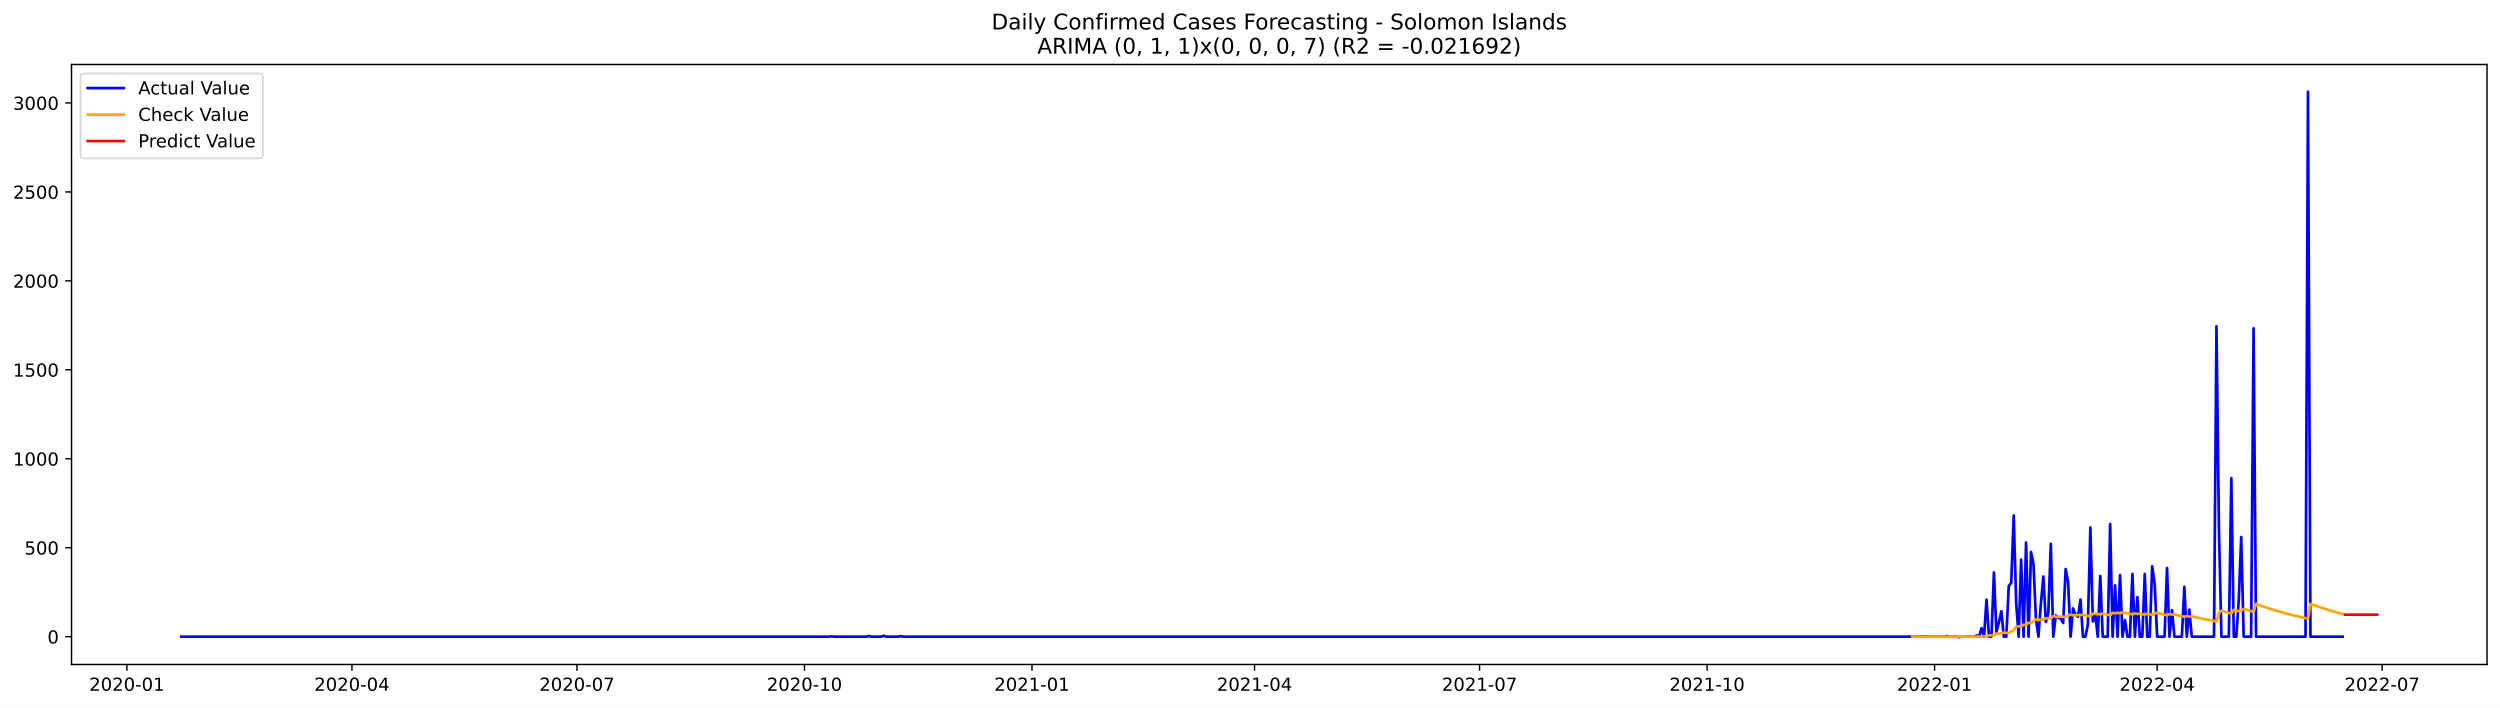
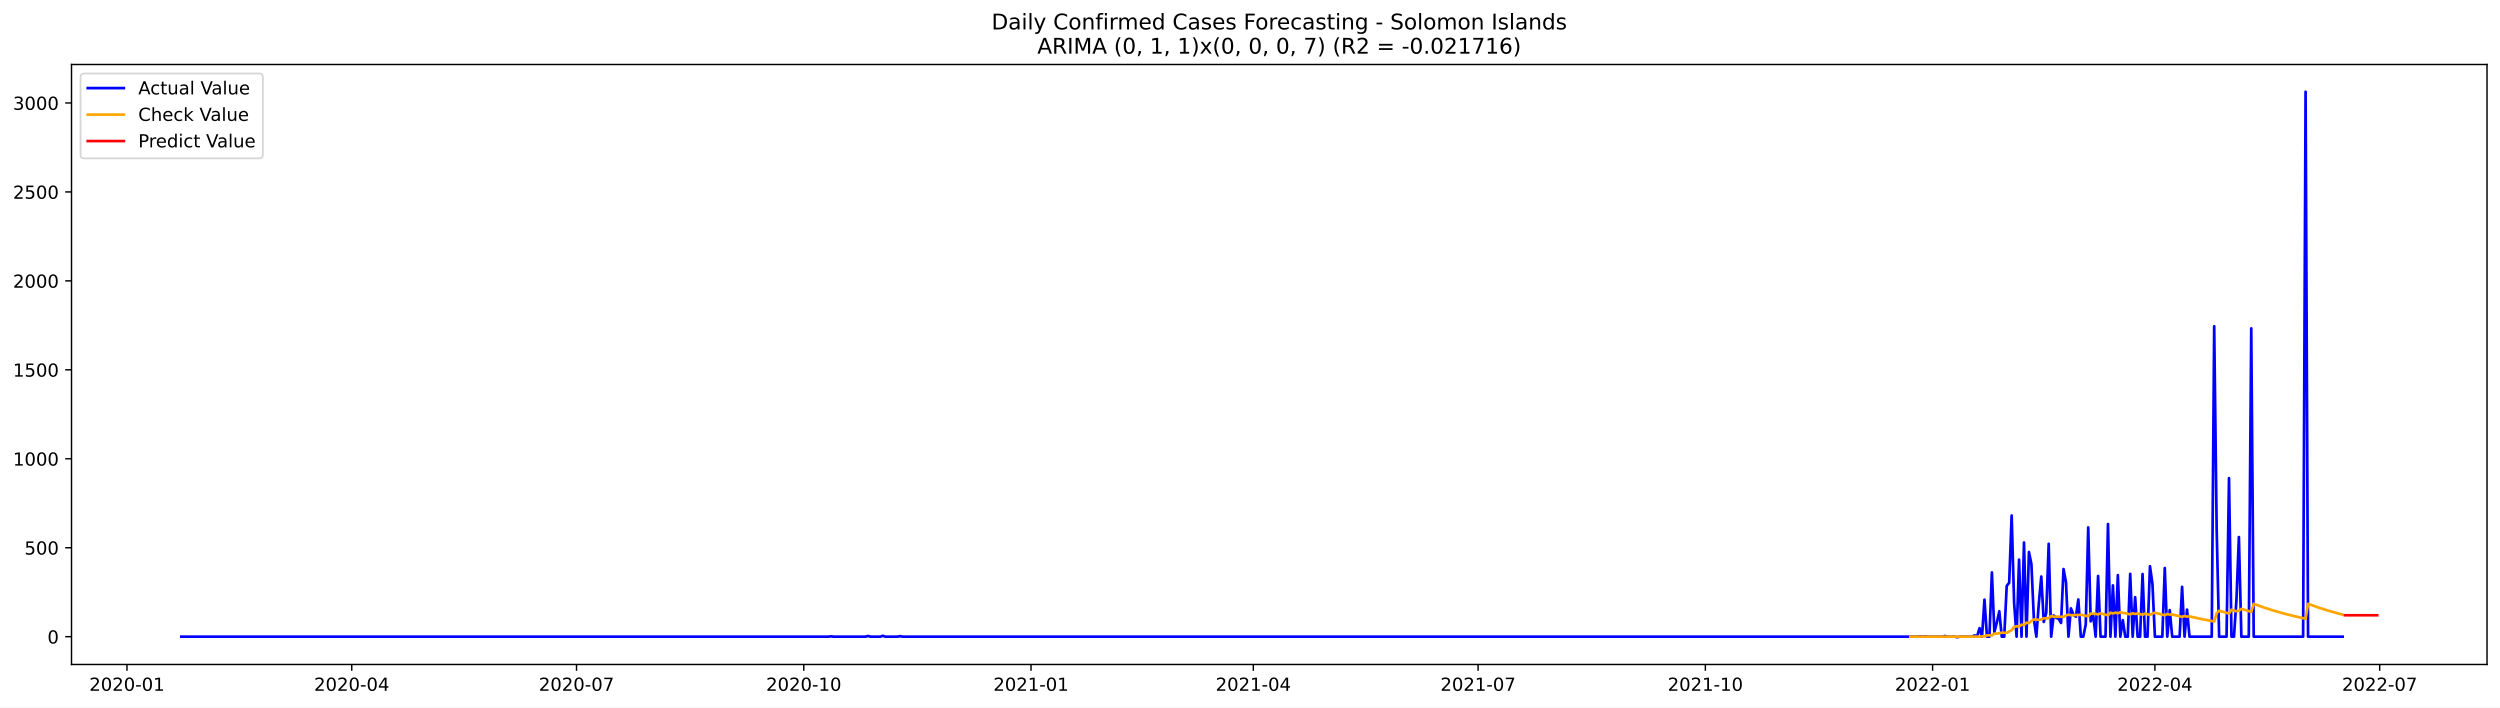
<svg xmlns="http://www.w3.org/2000/svg" xmlns:xlink="http://www.w3.org/1999/xlink" width="1386.05pt" height="392.274pt" viewBox="0 0 1386.05 392.274" version="1.1">
  <defs>
    <style type="text/css">*{stroke-linejoin: round; stroke-linecap: butt}</style>
  </defs>
  <g id="figure_1">
    <g id="patch_1">
      <path d="M 0 392.274  L 1386.05 392.274  L 1386.05 0  L 0 0  z " style="fill: #ffffff" />
    </g>
    <g id="axes_1">
      <g id="patch_2">
        <path d="M 39.65 368.396  L 1378.85 368.396  L 1378.85 35.755  L 39.65 35.755  z " style="fill: #ffffff" />
      </g>
      <g id="matplotlib.axis_1">
        <g id="xtick_1">
          <g id="line2d_1">
            <defs>
-               <path id="m01f5383d61" d="M 0 0  L 0 3.5  " style="stroke: #000000; stroke-width: 0.8" />
+               <path id="m0cd60b705e" d="M 0 0  L 0 3.5  " style="stroke: #000000; stroke-width: 0.8" />
            </defs>
            <g>
-               <use xlink:href="#m01f5383d61" x="70.361" y="368.396" style="stroke: #000000; stroke-width: 0.8" />
+               <use xlink:href="#m0cd60b705e" x="70.394" y="368.396" style="stroke: #000000; stroke-width: 0.8" />
            </g>
          </g>
          <g id="text_1">
-             <g transform="translate(49.46916 382.9939)scale(0.1 -0.1)">
+             <g transform="translate(49.50309 382.9939)scale(0.1 -0.1)">
              <defs>
                <path id="DejaVuSans-32" d="M 1228 531  L 3431 531  L 3431 0  L 469 0  L 469 531  Q 828 903 1448 1529  Q 2069 2156 2228 2338  Q 2531 2678 2651 2914  Q 2772 3150 2772 3378  Q 2772 3750 2511 3984  Q 2250 4219 1831 4219  Q 1534 4219 1204 4116  Q 875 4013 500 3803  L 500 4441  Q 881 4594 1212 4672  Q 1544 4750 1819 4750  Q 2544 4750 2975 4387  Q 3406 4025 3406 3419  Q 3406 3131 3298 2873  Q 3191 2616 2906 2266  Q 2828 2175 2409 1742  Q 1991 1309 1228 531  z " transform="scale(0.015625)" />
                <path id="DejaVuSans-30" d="M 2034 4250  Q 1547 4250 1301 3770  Q 1056 3291 1056 2328  Q 1056 1369 1301 889  Q 1547 409 2034 409  Q 2525 409 2770 889  Q 3016 1369 3016 2328  Q 3016 3291 2770 3770  Q 2525 4250 2034 4250  z M 2034 4750  Q 2819 4750 3233 4129  Q 3647 3509 3647 2328  Q 3647 1150 3233 529  Q 2819 -91 2034 -91  Q 1250 -91 836 529  Q 422 1150 422 2328  Q 422 3509 836 4129  Q 1250 4750 2034 4750  z " transform="scale(0.015625)" />
                <path id="DejaVuSans-2d" d="M 313 2009  L 1997 2009  L 1997 1497  L 313 1497  L 313 2009  z " transform="scale(0.015625)" />
                <path id="DejaVuSans-31" d="M 794 531  L 1825 531  L 1825 4091  L 703 3866  L 703 4441  L 1819 4666  L 2450 4666  L 2450 531  L 3481 531  L 3481 0  L 794 0  L 794 531  z " transform="scale(0.015625)" />
              </defs>
              <use xlink:href="#DejaVuSans-32" />
              <use xlink:href="#DejaVuSans-30" x="63.623" />
              <use xlink:href="#DejaVuSans-32" x="127.246" />
              <use xlink:href="#DejaVuSans-30" x="190.869" />
              <use xlink:href="#DejaVuSans-2d" x="254.492" />
              <use xlink:href="#DejaVuSans-30" x="290.576" />
              <use xlink:href="#DejaVuSans-31" x="354.199" />
            </g>
          </g>
        </g>
        <g id="xtick_2">
          <g id="line2d_2">
            <g>
-               <use xlink:href="#m01f5383d61" x="195.122" y="368.396" style="stroke: #000000; stroke-width: 0.8" />
+               <use xlink:href="#m0cd60b705e" x="195.016" y="368.396" style="stroke: #000000; stroke-width: 0.8" />
            </g>
          </g>
          <g id="text_2">
-             <g transform="translate(174.2308 382.9939)scale(0.1 -0.1)">
+             <g transform="translate(174.1244 382.9939)scale(0.1 -0.1)">
              <defs>
                <path id="DejaVuSans-34" d="M 2419 4116  L 825 1625  L 2419 1625  L 2419 4116  z M 2253 4666  L 3047 4666  L 3047 1625  L 3713 1625  L 3713 1100  L 3047 1100  L 3047 0  L 2419 0  L 2419 1100  L 313 1100  L 313 1709  L 2253 4666  z " transform="scale(0.015625)" />
              </defs>
              <use xlink:href="#DejaVuSans-32" />
              <use xlink:href="#DejaVuSans-30" x="63.623" />
              <use xlink:href="#DejaVuSans-32" x="127.246" />
              <use xlink:href="#DejaVuSans-30" x="190.869" />
              <use xlink:href="#DejaVuSans-2d" x="254.492" />
              <use xlink:href="#DejaVuSans-30" x="290.576" />
              <use xlink:href="#DejaVuSans-34" x="354.199" />
            </g>
          </g>
        </g>
        <g id="xtick_3">
          <g id="line2d_3">
            <g>
-               <use xlink:href="#m01f5383d61" x="319.884" y="368.396" style="stroke: #000000; stroke-width: 0.8" />
+               <use xlink:href="#m0cd60b705e" x="319.637" y="368.396" style="stroke: #000000; stroke-width: 0.8" />
            </g>
          </g>
          <g id="text_3">
-             <g transform="translate(298.9925 382.9939)scale(0.1 -0.1)">
+             <g transform="translate(298.7457 382.9939)scale(0.1 -0.1)">
              <defs>
                <path id="DejaVuSans-37" d="M 525 4666  L 3525 4666  L 3525 4397  L 1831 0  L 1172 0  L 2766 4134  L 525 4134  L 525 4666  z " transform="scale(0.015625)" />
              </defs>
              <use xlink:href="#DejaVuSans-32" />
              <use xlink:href="#DejaVuSans-30" x="63.623" />
              <use xlink:href="#DejaVuSans-32" x="127.246" />
              <use xlink:href="#DejaVuSans-30" x="190.869" />
              <use xlink:href="#DejaVuSans-2d" x="254.492" />
              <use xlink:href="#DejaVuSans-30" x="290.576" />
              <use xlink:href="#DejaVuSans-37" x="354.199" />
            </g>
          </g>
        </g>
        <g id="xtick_4">
          <g id="line2d_4">
            <g>
-               <use xlink:href="#m01f5383d61" x="446.017" y="368.396" style="stroke: #000000; stroke-width: 0.8" />
+               <use xlink:href="#m0cd60b705e" x="445.628" y="368.396" style="stroke: #000000; stroke-width: 0.8" />
            </g>
          </g>
          <g id="text_4">
-             <g transform="translate(425.1252 382.9939)scale(0.1 -0.1)">
+             <g transform="translate(424.7365 382.9939)scale(0.1 -0.1)">
              <use xlink:href="#DejaVuSans-32" />
              <use xlink:href="#DejaVuSans-30" x="63.623" />
              <use xlink:href="#DejaVuSans-32" x="127.246" />
              <use xlink:href="#DejaVuSans-30" x="190.869" />
              <use xlink:href="#DejaVuSans-2d" x="254.492" />
              <use xlink:href="#DejaVuSans-31" x="290.576" />
              <use xlink:href="#DejaVuSans-30" x="354.199" />
            </g>
          </g>
        </g>
        <g id="xtick_5">
          <g id="line2d_5">
            <g>
-               <use xlink:href="#m01f5383d61" x="572.149" y="368.396" style="stroke: #000000; stroke-width: 0.8" />
+               <use xlink:href="#m0cd60b705e" x="571.619" y="368.396" style="stroke: #000000; stroke-width: 0.8" />
            </g>
          </g>
          <g id="text_5">
-             <g transform="translate(551.2579 382.9939)scale(0.1 -0.1)">
+             <g transform="translate(550.7273 382.9939)scale(0.1 -0.1)">
              <use xlink:href="#DejaVuSans-32" />
              <use xlink:href="#DejaVuSans-30" x="63.623" />
              <use xlink:href="#DejaVuSans-32" x="127.246" />
              <use xlink:href="#DejaVuSans-31" x="190.869" />
              <use xlink:href="#DejaVuSans-2d" x="254.492" />
              <use xlink:href="#DejaVuSans-30" x="290.576" />
              <use xlink:href="#DejaVuSans-31" x="354.199" />
            </g>
          </g>
        </g>
        <g id="xtick_6">
          <g id="line2d_6">
            <g>
-               <use xlink:href="#m01f5383d61" x="695.54" y="368.396" style="stroke: #000000; stroke-width: 0.8" />
+               <use xlink:href="#m0cd60b705e" x="694.871" y="368.396" style="stroke: #000000; stroke-width: 0.8" />
            </g>
          </g>
          <g id="text_6">
-             <g transform="translate(674.6485 382.9939)scale(0.1 -0.1)">
+             <g transform="translate(673.9792 382.9939)scale(0.1 -0.1)">
              <use xlink:href="#DejaVuSans-32" />
              <use xlink:href="#DejaVuSans-30" x="63.623" />
              <use xlink:href="#DejaVuSans-32" x="127.246" />
              <use xlink:href="#DejaVuSans-31" x="190.869" />
              <use xlink:href="#DejaVuSans-2d" x="254.492" />
              <use xlink:href="#DejaVuSans-30" x="290.576" />
              <use xlink:href="#DejaVuSans-34" x="354.199" />
            </g>
          </g>
        </g>
        <g id="xtick_7">
          <g id="line2d_7">
            <g>
-               <use xlink:href="#m01f5383d61" x="820.302" y="368.396" style="stroke: #000000; stroke-width: 0.8" />
+               <use xlink:href="#m0cd60b705e" x="819.492" y="368.396" style="stroke: #000000; stroke-width: 0.8" />
            </g>
          </g>
          <g id="text_7">
-             <g transform="translate(799.4102 382.9939)scale(0.1 -0.1)">
+             <g transform="translate(798.6005 382.9939)scale(0.1 -0.1)">
              <use xlink:href="#DejaVuSans-32" />
              <use xlink:href="#DejaVuSans-30" x="63.623" />
              <use xlink:href="#DejaVuSans-32" x="127.246" />
              <use xlink:href="#DejaVuSans-31" x="190.869" />
              <use xlink:href="#DejaVuSans-2d" x="254.492" />
              <use xlink:href="#DejaVuSans-30" x="290.576" />
              <use xlink:href="#DejaVuSans-37" x="354.199" />
            </g>
          </g>
        </g>
        <g id="xtick_8">
          <g id="line2d_8">
            <g>
-               <use xlink:href="#m01f5383d61" x="946.434" y="368.396" style="stroke: #000000; stroke-width: 0.8" />
+               <use xlink:href="#m0cd60b705e" x="945.483" y="368.396" style="stroke: #000000; stroke-width: 0.8" />
            </g>
          </g>
          <g id="text_8">
-             <g transform="translate(925.5429 382.9939)scale(0.1 -0.1)">
+             <g transform="translate(924.5913 382.9939)scale(0.1 -0.1)">
              <use xlink:href="#DejaVuSans-32" />
              <use xlink:href="#DejaVuSans-30" x="63.623" />
              <use xlink:href="#DejaVuSans-32" x="127.246" />
              <use xlink:href="#DejaVuSans-31" x="190.869" />
              <use xlink:href="#DejaVuSans-2d" x="254.492" />
              <use xlink:href="#DejaVuSans-31" x="290.576" />
              <use xlink:href="#DejaVuSans-30" x="354.199" />
            </g>
          </g>
        </g>
        <g id="xtick_9">
          <g id="line2d_9">
            <g>
-               <use xlink:href="#m01f5383d61" x="1072.567" y="368.396" style="stroke: #000000; stroke-width: 0.8" />
+               <use xlink:href="#m0cd60b705e" x="1071.474" y="368.396" style="stroke: #000000; stroke-width: 0.8" />
            </g>
          </g>
          <g id="text_9">
-             <g transform="translate(1051.676 382.9939)scale(0.1 -0.1)">
+             <g transform="translate(1050.582 382.9939)scale(0.1 -0.1)">
              <use xlink:href="#DejaVuSans-32" />
              <use xlink:href="#DejaVuSans-30" x="63.623" />
              <use xlink:href="#DejaVuSans-32" x="127.246" />
              <use xlink:href="#DejaVuSans-32" x="190.869" />
              <use xlink:href="#DejaVuSans-2d" x="254.492" />
              <use xlink:href="#DejaVuSans-30" x="290.576" />
              <use xlink:href="#DejaVuSans-31" x="354.199" />
            </g>
          </g>
        </g>
        <g id="xtick_10">
          <g id="line2d_10">
            <g>
-               <use xlink:href="#m01f5383d61" x="1195.958" y="368.396" style="stroke: #000000; stroke-width: 0.8" />
+               <use xlink:href="#m0cd60b705e" x="1194.725" y="368.396" style="stroke: #000000; stroke-width: 0.8" />
            </g>
          </g>
          <g id="text_10">
-             <g transform="translate(1175.066 382.9939)scale(0.1 -0.1)">
+             <g transform="translate(1173.834 382.9939)scale(0.1 -0.1)">
              <use xlink:href="#DejaVuSans-32" />
              <use xlink:href="#DejaVuSans-30" x="63.623" />
              <use xlink:href="#DejaVuSans-32" x="127.246" />
              <use xlink:href="#DejaVuSans-32" x="190.869" />
              <use xlink:href="#DejaVuSans-2d" x="254.492" />
              <use xlink:href="#DejaVuSans-30" x="290.576" />
              <use xlink:href="#DejaVuSans-34" x="354.199" />
            </g>
          </g>
        </g>
        <g id="xtick_11">
          <g id="line2d_11">
            <g>
-               <use xlink:href="#m01f5383d61" x="1320.719" y="368.396" style="stroke: #000000; stroke-width: 0.8" />
+               <use xlink:href="#m0cd60b705e" x="1319.347" y="368.396" style="stroke: #000000; stroke-width: 0.8" />
            </g>
          </g>
          <g id="text_11">
-             <g transform="translate(1299.828 382.9939)scale(0.1 -0.1)">
+             <g transform="translate(1298.455 382.9939)scale(0.1 -0.1)">
              <use xlink:href="#DejaVuSans-32" />
              <use xlink:href="#DejaVuSans-30" x="63.623" />
              <use xlink:href="#DejaVuSans-32" x="127.246" />
              <use xlink:href="#DejaVuSans-32" x="190.869" />
              <use xlink:href="#DejaVuSans-2d" x="254.492" />
              <use xlink:href="#DejaVuSans-30" x="290.576" />
              <use xlink:href="#DejaVuSans-37" x="354.199" />
            </g>
          </g>
        </g>
      </g>
      <g id="matplotlib.axis_2">
        <g id="ytick_1">
          <g id="line2d_12">
            <defs>
-               <path id="m9537bb93d4" d="M 0 0  L -3.5 0  " style="stroke: #000000; stroke-width: 0.8" />
+               <path id="mfc56c5ff40" d="M 0 0  L -3.5 0  " style="stroke: #000000; stroke-width: 0.8" />
            </defs>
            <g>
-               <use xlink:href="#m9537bb93d4" x="39.65" y="352.98" style="stroke: #000000; stroke-width: 0.8" />
+               <use xlink:href="#mfc56c5ff40" x="39.65" y="352.98" style="stroke: #000000; stroke-width: 0.8" />
            </g>
          </g>
          <g id="text_12">
            <g transform="translate(26.2875 356.7788)scale(0.1 -0.1)">
              <use xlink:href="#DejaVuSans-30" />
            </g>
          </g>
        </g>
        <g id="ytick_2">
          <g id="line2d_13">
            <g>
-               <use xlink:href="#m9537bb93d4" x="39.65" y="303.665" style="stroke: #000000; stroke-width: 0.8" />
+               <use xlink:href="#mfc56c5ff40" x="39.65" y="303.665" style="stroke: #000000; stroke-width: 0.8" />
            </g>
          </g>
          <g id="text_13">
            <g transform="translate(13.5625 307.4638)scale(0.1 -0.1)">
              <defs>
                <path id="DejaVuSans-35" d="M 691 4666  L 3169 4666  L 3169 4134  L 1269 4134  L 1269 2991  Q 1406 3038 1543 3061  Q 1681 3084 1819 3084  Q 2600 3084 3056 2656  Q 3513 2228 3513 1497  Q 3513 744 3044 326  Q 2575 -91 1722 -91  Q 1428 -91 1123 -41  Q 819 9 494 109  L 494 744  Q 775 591 1075 516  Q 1375 441 1709 441  Q 2250 441 2565 725  Q 2881 1009 2881 1497  Q 2881 1984 2565 2268  Q 2250 2553 1709 2553  Q 1456 2553 1204 2497  Q 953 2441 691 2322  L 691 4666  z " transform="scale(0.015625)" />
              </defs>
              <use xlink:href="#DejaVuSans-35" />
              <use xlink:href="#DejaVuSans-30" x="63.623" />
              <use xlink:href="#DejaVuSans-30" x="127.246" />
            </g>
          </g>
        </g>
        <g id="ytick_3">
          <g id="line2d_14">
            <g>
-               <use xlink:href="#m9537bb93d4" x="39.65" y="254.349" style="stroke: #000000; stroke-width: 0.8" />
+               <use xlink:href="#mfc56c5ff40" x="39.65" y="254.349" style="stroke: #000000; stroke-width: 0.8" />
            </g>
          </g>
          <g id="text_14">
            <g transform="translate(7.2 258.1487)scale(0.1 -0.1)">
              <use xlink:href="#DejaVuSans-31" />
              <use xlink:href="#DejaVuSans-30" x="63.623" />
              <use xlink:href="#DejaVuSans-30" x="127.246" />
              <use xlink:href="#DejaVuSans-30" x="190.869" />
            </g>
          </g>
        </g>
        <g id="ytick_4">
          <g id="line2d_15">
            <g>
-               <use xlink:href="#m9537bb93d4" x="39.65" y="205.034" style="stroke: #000000; stroke-width: 0.8" />
+               <use xlink:href="#mfc56c5ff40" x="39.65" y="205.034" style="stroke: #000000; stroke-width: 0.8" />
            </g>
          </g>
          <g id="text_15">
            <g transform="translate(7.2 208.8336)scale(0.1 -0.1)">
              <use xlink:href="#DejaVuSans-31" />
              <use xlink:href="#DejaVuSans-35" x="63.623" />
              <use xlink:href="#DejaVuSans-30" x="127.246" />
              <use xlink:href="#DejaVuSans-30" x="190.869" />
            </g>
          </g>
        </g>
        <g id="ytick_5">
          <g id="line2d_16">
            <g>
-               <use xlink:href="#m9537bb93d4" x="39.65" y="155.719" style="stroke: #000000; stroke-width: 0.8" />
+               <use xlink:href="#mfc56c5ff40" x="39.65" y="155.719" style="stroke: #000000; stroke-width: 0.8" />
            </g>
          </g>
          <g id="text_16">
            <g transform="translate(7.2 159.5186)scale(0.1 -0.1)">
              <use xlink:href="#DejaVuSans-32" />
              <use xlink:href="#DejaVuSans-30" x="63.623" />
              <use xlink:href="#DejaVuSans-30" x="127.246" />
              <use xlink:href="#DejaVuSans-30" x="190.869" />
            </g>
          </g>
        </g>
        <g id="ytick_6">
          <g id="line2d_17">
            <g>
-               <use xlink:href="#m9537bb93d4" x="39.65" y="106.404" style="stroke: #000000; stroke-width: 0.8" />
+               <use xlink:href="#mfc56c5ff40" x="39.65" y="106.404" style="stroke: #000000; stroke-width: 0.8" />
            </g>
          </g>
          <g id="text_17">
            <g transform="translate(7.2 110.2035)scale(0.1 -0.1)">
              <use xlink:href="#DejaVuSans-32" />
              <use xlink:href="#DejaVuSans-35" x="63.623" />
              <use xlink:href="#DejaVuSans-30" x="127.246" />
              <use xlink:href="#DejaVuSans-30" x="190.869" />
            </g>
          </g>
        </g>
        <g id="ytick_7">
          <g id="line2d_18">
            <g>
-               <use xlink:href="#m9537bb93d4" x="39.65" y="57.089" style="stroke: #000000; stroke-width: 0.8" />
+               <use xlink:href="#mfc56c5ff40" x="39.65" y="57.089" style="stroke: #000000; stroke-width: 0.8" />
            </g>
          </g>
          <g id="text_18">
            <g transform="translate(7.2 60.88842)scale(0.1 -0.1)">
              <defs>
                <path id="DejaVuSans-33" d="M 2597 2516  Q 3050 2419 3304 2112  Q 3559 1806 3559 1356  Q 3559 666 3084 287  Q 2609 -91 1734 -91  Q 1441 -91 1130 -33  Q 819 25 488 141  L 488 750  Q 750 597 1062 519  Q 1375 441 1716 441  Q 2309 441 2620 675  Q 2931 909 2931 1356  Q 2931 1769 2642 2001  Q 2353 2234 1838 2234  L 1294 2234  L 1294 2753  L 1863 2753  Q 2328 2753 2575 2939  Q 2822 3125 2822 3475  Q 2822 3834 2567 4026  Q 2313 4219 1838 4219  Q 1578 4219 1281 4162  Q 984 4106 628 3988  L 628 4550  Q 988 4650 1302 4700  Q 1616 4750 1894 4750  Q 2613 4750 3031 4423  Q 3450 4097 3450 3541  Q 3450 3153 3228 2886  Q 3006 2619 2597 2516  z " transform="scale(0.015625)" />
              </defs>
              <use xlink:href="#DejaVuSans-33" />
              <use xlink:href="#DejaVuSans-30" x="63.623" />
              <use xlink:href="#DejaVuSans-30" x="127.246" />
              <use xlink:href="#DejaVuSans-30" x="190.869" />
            </g>
          </g>
        </g>
      </g>
      <g id="line2d_19">
-         <path d="M 100.523 352.98  L 459.727 352.98  L 461.098 352.782  L 462.469 352.98  L 480.292 352.98  L 481.663 352.585  L 483.034 352.98  L 488.518 352.98  L 489.889 352.486  L 491.26 352.98  L 498.115 352.98  L 499.486 352.684  L 500.857 352.98  L 1064.341 352.98  L 1065.712 352.782  L 1067.083 352.98  L 1068.454 352.782  L 1069.825 352.98  L 1078.051 352.98  L 1079.422 352.585  L 1080.793 352.98  L 1084.906 352.98  L 1086.277 353.276  L 1087.648 352.98  L 1094.503 352.98  L 1095.874 352.289  L 1097.245 352.881  L 1098.616 348.245  L 1099.987 352.98  L 1101.358 332.465  L 1102.729 352.98  L 1104.1 352.98  L 1105.471 317.374  L 1106.842 350.415  L 1108.213 345.188  L 1109.584 338.875  L 1110.955 352.98  L 1112.326 352.98  L 1113.697 324.87  L 1115.068 323.095  L 1116.439 285.812  L 1117.81 334.24  L 1119.181 352.98  L 1120.552 310.273  L 1121.923 352.98  L 1123.294 300.804  L 1124.665 352.98  L 1126.036 306.032  L 1127.407 312.739  L 1128.778 343.215  L 1130.149 352.98  L 1131.52 334.536  L 1132.891 319.643  L 1134.262 344.793  L 1135.633 339.862  L 1137.004 301.495  L 1138.375 352.98  L 1139.746 341.243  L 1141.117 342.525  L 1142.488 343.018  L 1143.859 345.385  L 1145.23 315.5  L 1146.601 322.799  L 1147.972 352.98  L 1149.343 337.297  L 1150.714 340.749  L 1152.085 341.933  L 1153.456 332.366  L 1154.827 352.98  L 1156.198 352.98  L 1157.569 346.273  L 1158.94 292.421  L 1160.311 344.497  L 1161.682 340.749  L 1163.053 352.98  L 1164.424 319.347  L 1165.795 352.98  L 1168.537 352.98  L 1169.908 290.547  L 1171.279 352.98  L 1172.65 324.574  L 1174.021 352.98  L 1175.393 318.854  L 1176.764 352.98  L 1178.135 343.807  L 1179.506 352.98  L 1180.877 352.98  L 1182.248 318.163  L 1183.619 352.98  L 1184.99 331.084  L 1186.361 352.98  L 1187.732 352.98  L 1189.103 318.262  L 1190.474 352.98  L 1191.845 352.98  L 1193.216 313.922  L 1194.587 323.785  L 1195.958 352.98  L 1200.071 352.98  L 1201.442 314.908  L 1202.813 352.98  L 1204.184 338.284  L 1205.555 352.98  L 1209.668 352.98  L 1211.039 325.363  L 1212.41 352.98  L 1213.781 337.988  L 1215.152 352.98  L 1227.491 352.98  L 1228.862 180.87  L 1230.233 293.407  L 1231.604 352.98  L 1235.717 352.98  L 1237.088 265.1  L 1238.459 352.98  L 1239.83 352.98  L 1241.201 332.859  L 1242.572 297.747  L 1243.943 352.98  L 1248.056 352.98  L 1249.427 182.054  L 1250.798 352.98  L 1278.218 352.98  L 1279.589 50.876  L 1280.96 352.98  L 1298.783 352.98  L 1298.783 352.98  " clip-path="url(#p6219555a99)" style="fill: none; stroke: #0000ff; stroke-width: 1.5; stroke-linecap: square" />
+         <path d="M 100.523 352.98  L 459.323 352.98  L 460.692 352.782  L 462.062 352.98  L 479.865 352.98  L 481.234 352.585  L 482.604 352.98  L 488.081 352.98  L 489.451 352.486  L 490.82 352.98  L 497.668 352.98  L 499.037 352.684  L 500.407 352.98  L 1063.257 352.98  L 1064.626 352.782  L 1065.996 352.98  L 1067.365 352.782  L 1068.735 352.98  L 1076.951 352.98  L 1078.321 352.585  L 1079.69 352.98  L 1083.799 352.98  L 1085.168 353.276  L 1086.538 352.98  L 1093.385 352.98  L 1094.754 352.289  L 1096.124 352.881  L 1097.493 348.245  L 1098.863 352.98  L 1100.232 332.465  L 1101.602 352.98  L 1102.971 352.98  L 1104.341 317.374  L 1105.71 350.415  L 1107.08 345.188  L 1108.449 338.875  L 1109.819 352.98  L 1111.188 352.98  L 1112.557 324.87  L 1113.927 323.095  L 1115.296 285.812  L 1116.666 334.24  L 1118.035 352.98  L 1119.405 310.273  L 1120.774 352.98  L 1122.144 300.804  L 1123.513 352.98  L 1124.883 306.032  L 1126.252 312.739  L 1127.622 343.215  L 1128.991 352.98  L 1130.361 334.536  L 1131.73 319.643  L 1133.099 344.793  L 1134.469 339.862  L 1135.838 301.495  L 1137.208 352.98  L 1138.577 341.243  L 1139.947 342.525  L 1141.316 343.018  L 1142.686 345.385  L 1144.055 315.5  L 1145.425 322.799  L 1146.794 352.98  L 1148.164 337.297  L 1149.533 340.749  L 1150.903 341.933  L 1152.272 332.366  L 1153.641 352.98  L 1155.011 352.98  L 1156.38 346.273  L 1157.75 292.421  L 1159.119 344.497  L 1160.489 340.749  L 1161.858 352.98  L 1163.228 319.347  L 1164.597 352.98  L 1167.336 352.98  L 1168.706 290.547  L 1170.075 352.98  L 1171.444 324.574  L 1172.814 352.98  L 1174.183 318.854  L 1175.553 352.98  L 1176.922 343.807  L 1178.292 352.98  L 1179.661 352.98  L 1181.031 318.163  L 1182.4 352.98  L 1183.77 331.084  L 1185.139 352.98  L 1186.509 352.98  L 1187.878 318.262  L 1189.248 352.98  L 1190.617 352.98  L 1191.986 313.922  L 1193.356 323.785  L 1194.725 352.98  L 1198.834 352.98  L 1200.203 314.908  L 1201.573 352.98  L 1202.942 338.284  L 1204.312 352.98  L 1208.42 352.98  L 1209.79 325.363  L 1211.159 352.98  L 1212.528 337.988  L 1213.898 352.98  L 1226.223 352.98  L 1227.593 180.87  L 1228.962 293.407  L 1230.332 352.98  L 1234.44 352.98  L 1235.809 265.1  L 1237.179 352.98  L 1238.548 352.98  L 1239.918 332.859  L 1241.287 297.747  L 1242.657 352.98  L 1246.765 352.98  L 1248.135 182.054  L 1249.504 352.98  L 1276.893 352.98  L 1278.263 50.876  L 1279.632 352.98  L 1298.805 352.98  L 1298.805 352.98  " clip-path="url(#pe20fabe01d)" style="fill: none; stroke: #0000ff; stroke-width: 1.5; stroke-linecap: square" />
      </g>
      <g id="line2d_20">
-         <path d="M 1060.228 352.98  L 1098.616 352.951  L 1099.987 352.819  L 1101.358 352.823  L 1102.729 352.25  L 1105.471 352.291  L 1106.842 351.308  L 1108.213 351.283  L 1109.584 351.111  L 1110.955 350.767  L 1113.697 350.89  L 1116.439 349.395  L 1117.81 347.606  L 1119.181 347.23  L 1120.552 347.391  L 1121.923 346.347  L 1123.294 346.533  L 1124.665 345.246  L 1126.036 345.464  L 1127.407 344.354  L 1128.778 343.464  L 1130.149 343.457  L 1131.52 343.725  L 1132.891 343.467  L 1134.262 342.796  L 1135.633 342.852  L 1137.004 342.768  L 1138.375 341.606  L 1139.746 341.927  L 1143.859 341.955  L 1145.23 342.052  L 1146.601 341.305  L 1147.972 340.784  L 1149.343 341.127  L 1152.085 341.012  L 1153.456 341.038  L 1154.827 340.793  L 1157.569 341.47  L 1158.94 341.605  L 1160.311 340.221  L 1163.053 340.353  L 1164.424 340.708  L 1165.795 340.107  L 1169.908 341.163  L 1171.279 339.739  L 1172.65 340.111  L 1174.021 339.674  L 1175.393 340.049  L 1176.764 339.452  L 1178.135 339.833  L 1179.506 339.945  L 1182.248 340.668  L 1183.619 340.035  L 1184.99 340.399  L 1186.361 340.137  L 1189.103 340.85  L 1190.474 340.214  L 1193.216 340.922  L 1194.587 340.162  L 1195.958 339.701  L 1201.442 341.134  L 1202.813 340.396  L 1204.184 340.75  L 1205.555 340.681  L 1211.039 342.008  L 1212.41 341.54  L 1213.781 341.862  L 1215.152 341.753  L 1222.007 343.246  L 1228.862 344.541  L 1230.233 339.934  L 1231.604 338.625  L 1237.088 340.174  L 1238.459 338.061  L 1241.201 338.889  L 1242.572 338.719  L 1243.943 337.566  L 1249.427 339.229  L 1250.798 334.805  L 1256.282 336.767  L 1261.766 338.517  L 1268.621 340.441  L 1275.476 342.109  L 1279.589 343.001  L 1280.96 334.779  L 1286.444 336.743  L 1291.928 338.495  L 1298.783 340.422  L 1298.783 340.422  " clip-path="url(#p6219555a99)" style="fill: none; stroke: #ffa500; stroke-width: 1.5; stroke-linecap: square" />
+         <path d="M 1059.148 352.98  L 1097.493 352.951  L 1098.863 352.818  L 1100.232 352.822  L 1101.602 352.247  L 1104.341 352.288  L 1105.71 351.301  L 1107.08 351.276  L 1108.449 351.104  L 1109.819 350.758  L 1112.557 350.882  L 1115.296 349.382  L 1116.666 347.586  L 1118.035 347.209  L 1119.405 347.372  L 1120.774 346.323  L 1122.144 346.511  L 1123.513 345.219  L 1124.883 345.439  L 1126.252 344.325  L 1127.622 343.432  L 1128.991 343.426  L 1130.361 343.696  L 1131.73 343.437  L 1133.099 342.765  L 1134.469 342.822  L 1135.838 342.738  L 1137.208 341.573  L 1138.577 341.895  L 1142.686 341.927  L 1144.055 342.025  L 1145.425 341.275  L 1146.794 340.753  L 1148.164 341.098  L 1150.903 340.984  L 1152.272 341.011  L 1153.641 340.767  L 1156.38 341.447  L 1157.75 341.583  L 1159.119 340.194  L 1161.858 340.328  L 1163.228 340.685  L 1164.597 340.082  L 1168.706 341.145  L 1170.075 339.715  L 1171.444 340.09  L 1172.814 339.652  L 1174.183 340.028  L 1175.553 339.43  L 1176.922 339.813  L 1178.292 339.926  L 1181.031 340.653  L 1182.4 340.018  L 1183.77 340.384  L 1185.139 340.121  L 1187.878 340.838  L 1189.248 340.2  L 1191.986 340.912  L 1193.356 340.149  L 1194.725 339.686  L 1200.203 341.127  L 1201.573 340.386  L 1202.942 340.742  L 1204.312 340.672  L 1209.79 342.006  L 1211.159 341.535  L 1212.528 341.859  L 1213.898 341.749  L 1220.745 343.249  L 1227.593 344.549  L 1228.962 339.923  L 1230.332 338.608  L 1235.809 340.165  L 1237.179 338.044  L 1239.918 338.876  L 1241.287 338.706  L 1242.657 337.548  L 1248.135 339.22  L 1249.504 334.778  L 1254.982 336.75  L 1260.46 338.509  L 1267.307 340.441  L 1274.154 342.116  L 1278.263 343.011  L 1279.632 334.755  L 1285.11 336.729  L 1290.588 338.49  L 1297.435 340.425  L 1298.805 340.78  L 1298.805 340.78  " clip-path="url(#pe20fabe01d)" style="fill: none; stroke: #ffa500; stroke-width: 1.5; stroke-linecap: square" />
      </g>
      <g id="line2d_21">
-         <path d="M 1300.154 340.776  L 1301.525 340.776  L 1302.896 340.776  L 1304.267 340.776  L 1305.638 340.776  L 1307.009 340.776  L 1308.38 340.776  L 1309.751 340.776  L 1311.122 340.776  L 1312.493 340.776  L 1313.864 340.776  L 1315.235 340.776  L 1316.606 340.776  L 1317.977 340.776  " clip-path="url(#p6219555a99)" style="fill: none; stroke: #ff0000; stroke-width: 1.5; stroke-linecap: square" />
+         <path d="M 1300.174 341.125  L 1301.544 341.125  L 1302.913 341.125  L 1304.283 341.125  L 1305.652 341.125  L 1307.022 341.125  L 1308.391 341.125  L 1309.76 341.125  L 1311.13 341.125  L 1312.499 341.125  L 1313.869 341.125  L 1315.238 341.125  L 1316.608 341.125  L 1317.977 341.125  " clip-path="url(#pe20fabe01d)" style="fill: none; stroke: #ff0000; stroke-width: 1.5; stroke-linecap: square" />
      </g>
      <g id="patch_3">
        <path d="M 39.65 368.396  L 39.65 35.755  " style="fill: none; stroke: #000000; stroke-width: 0.8; stroke-linejoin: miter; stroke-linecap: square" />
      </g>
      <g id="patch_4">
        <path d="M 1378.85 368.396  L 1378.85 35.755  " style="fill: none; stroke: #000000; stroke-width: 0.8; stroke-linejoin: miter; stroke-linecap: square" />
      </g>
      <g id="patch_5">
        <path d="M 39.65 368.396  L 1378.85 368.396  " style="fill: none; stroke: #000000; stroke-width: 0.8; stroke-linejoin: miter; stroke-linecap: square" />
      </g>
      <g id="patch_6">
        <path d="M 39.65 35.755  L 1378.85 35.755  " style="fill: none; stroke: #000000; stroke-width: 0.8; stroke-linejoin: miter; stroke-linecap: square" />
      </g>
      <g id="text_19">
        <g transform="translate(549.7297 16.31812)scale(0.12 -0.12)">
          <defs>
            <path id="DejaVuSans-44" d="M 1259 4147  L 1259 519  L 2022 519  Q 2988 519 3436 956  Q 3884 1394 3884 2338  Q 3884 3275 3436 3711  Q 2988 4147 2022 4147  L 1259 4147  z M 628 4666  L 1925 4666  Q 3281 4666 3915 4102  Q 4550 3538 4550 2338  Q 4550 1131 3912 565  Q 3275 0 1925 0  L 628 0  L 628 4666  z " transform="scale(0.015625)" />
            <path id="DejaVuSans-61" d="M 2194 1759  Q 1497 1759 1228 1600  Q 959 1441 959 1056  Q 959 750 1161 570  Q 1363 391 1709 391  Q 2188 391 2477 730  Q 2766 1069 2766 1631  L 2766 1759  L 2194 1759  z M 3341 1997  L 3341 0  L 2766 0  L 2766 531  Q 2569 213 2275 61  Q 1981 -91 1556 -91  Q 1019 -91 701 211  Q 384 513 384 1019  Q 384 1609 779 1909  Q 1175 2209 1959 2209  L 2766 2209  L 2766 2266  Q 2766 2663 2505 2880  Q 2244 3097 1772 3097  Q 1472 3097 1187 3025  Q 903 2953 641 2809  L 641 3341  Q 956 3463 1253 3523  Q 1550 3584 1831 3584  Q 2591 3584 2966 3190  Q 3341 2797 3341 1997  z " transform="scale(0.015625)" />
            <path id="DejaVuSans-69" d="M 603 3500  L 1178 3500  L 1178 0  L 603 0  L 603 3500  z M 603 4863  L 1178 4863  L 1178 4134  L 603 4134  L 603 4863  z " transform="scale(0.015625)" />
            <path id="DejaVuSans-6c" d="M 603 4863  L 1178 4863  L 1178 0  L 603 0  L 603 4863  z " transform="scale(0.015625)" />
            <path id="DejaVuSans-79" d="M 2059 -325  Q 1816 -950 1584 -1140  Q 1353 -1331 966 -1331  L 506 -1331  L 506 -850  L 844 -850  Q 1081 -850 1212 -737  Q 1344 -625 1503 -206  L 1606 56  L 191 3500  L 800 3500  L 1894 763  L 2988 3500  L 3597 3500  L 2059 -325  z " transform="scale(0.015625)" />
            <path id="DejaVuSans-20" transform="scale(0.015625)" />
            <path id="DejaVuSans-43" d="M 4122 4306  L 4122 3641  Q 3803 3938 3442 4084  Q 3081 4231 2675 4231  Q 1875 4231 1450 3742  Q 1025 3253 1025 2328  Q 1025 1406 1450 917  Q 1875 428 2675 428  Q 3081 428 3442 575  Q 3803 722 4122 1019  L 4122 359  Q 3791 134 3420 21  Q 3050 -91 2638 -91  Q 1578 -91 968 557  Q 359 1206 359 2328  Q 359 3453 968 4101  Q 1578 4750 2638 4750  Q 3056 4750 3426 4639  Q 3797 4528 4122 4306  z " transform="scale(0.015625)" />
            <path id="DejaVuSans-6f" d="M 1959 3097  Q 1497 3097 1228 2736  Q 959 2375 959 1747  Q 959 1119 1226 758  Q 1494 397 1959 397  Q 2419 397 2687 759  Q 2956 1122 2956 1747  Q 2956 2369 2687 2733  Q 2419 3097 1959 3097  z M 1959 3584  Q 2709 3584 3137 3096  Q 3566 2609 3566 1747  Q 3566 888 3137 398  Q 2709 -91 1959 -91  Q 1206 -91 779 398  Q 353 888 353 1747  Q 353 2609 779 3096  Q 1206 3584 1959 3584  z " transform="scale(0.015625)" />
            <path id="DejaVuSans-6e" d="M 3513 2113  L 3513 0  L 2938 0  L 2938 2094  Q 2938 2591 2744 2837  Q 2550 3084 2163 3084  Q 1697 3084 1428 2787  Q 1159 2491 1159 1978  L 1159 0  L 581 0  L 581 3500  L 1159 3500  L 1159 2956  Q 1366 3272 1645 3428  Q 1925 3584 2291 3584  Q 2894 3584 3203 3211  Q 3513 2838 3513 2113  z " transform="scale(0.015625)" />
            <path id="DejaVuSans-66" d="M 2375 4863  L 2375 4384  L 1825 4384  Q 1516 4384 1395 4259  Q 1275 4134 1275 3809  L 1275 3500  L 2222 3500  L 2222 3053  L 1275 3053  L 1275 0  L 697 0  L 697 3053  L 147 3053  L 147 3500  L 697 3500  L 697 3744  Q 697 4328 969 4595  Q 1241 4863 1831 4863  L 2375 4863  z " transform="scale(0.015625)" />
            <path id="DejaVuSans-72" d="M 2631 2963  Q 2534 3019 2420 3045  Q 2306 3072 2169 3072  Q 1681 3072 1420 2755  Q 1159 2438 1159 1844  L 1159 0  L 581 0  L 581 3500  L 1159 3500  L 1159 2956  Q 1341 3275 1631 3429  Q 1922 3584 2338 3584  Q 2397 3584 2469 3576  Q 2541 3569 2628 3553  L 2631 2963  z " transform="scale(0.015625)" />
            <path id="DejaVuSans-6d" d="M 3328 2828  Q 3544 3216 3844 3400  Q 4144 3584 4550 3584  Q 5097 3584 5394 3201  Q 5691 2819 5691 2113  L 5691 0  L 5113 0  L 5113 2094  Q 5113 2597 4934 2840  Q 4756 3084 4391 3084  Q 3944 3084 3684 2787  Q 3425 2491 3425 1978  L 3425 0  L 2847 0  L 2847 2094  Q 2847 2600 2669 2842  Q 2491 3084 2119 3084  Q 1678 3084 1418 2786  Q 1159 2488 1159 1978  L 1159 0  L 581 0  L 581 3500  L 1159 3500  L 1159 2956  Q 1356 3278 1631 3431  Q 1906 3584 2284 3584  Q 2666 3584 2933 3390  Q 3200 3197 3328 2828  z " transform="scale(0.015625)" />
            <path id="DejaVuSans-65" d="M 3597 1894  L 3597 1613  L 953 1613  Q 991 1019 1311 708  Q 1631 397 2203 397  Q 2534 397 2845 478  Q 3156 559 3463 722  L 3463 178  Q 3153 47 2828 -22  Q 2503 -91 2169 -91  Q 1331 -91 842 396  Q 353 884 353 1716  Q 353 2575 817 3079  Q 1281 3584 2069 3584  Q 2775 3584 3186 3129  Q 3597 2675 3597 1894  z M 3022 2063  Q 3016 2534 2758 2815  Q 2500 3097 2075 3097  Q 1594 3097 1305 2825  Q 1016 2553 972 2059  L 3022 2063  z " transform="scale(0.015625)" />
            <path id="DejaVuSans-64" d="M 2906 2969  L 2906 4863  L 3481 4863  L 3481 0  L 2906 0  L 2906 525  Q 2725 213 2448 61  Q 2172 -91 1784 -91  Q 1150 -91 751 415  Q 353 922 353 1747  Q 353 2572 751 3078  Q 1150 3584 1784 3584  Q 2172 3584 2448 3432  Q 2725 3281 2906 2969  z M 947 1747  Q 947 1113 1208 752  Q 1469 391 1925 391  Q 2381 391 2643 752  Q 2906 1113 2906 1747  Q 2906 2381 2643 2742  Q 2381 3103 1925 3103  Q 1469 3103 1208 2742  Q 947 2381 947 1747  z " transform="scale(0.015625)" />
            <path id="DejaVuSans-73" d="M 2834 3397  L 2834 2853  Q 2591 2978 2328 3040  Q 2066 3103 1784 3103  Q 1356 3103 1142 2972  Q 928 2841 928 2578  Q 928 2378 1081 2264  Q 1234 2150 1697 2047  L 1894 2003  Q 2506 1872 2764 1633  Q 3022 1394 3022 966  Q 3022 478 2636 193  Q 2250 -91 1575 -91  Q 1294 -91 989 -36  Q 684 19 347 128  L 347 722  Q 666 556 975 473  Q 1284 391 1588 391  Q 1994 391 2212 530  Q 2431 669 2431 922  Q 2431 1156 2273 1281  Q 2116 1406 1581 1522  L 1381 1569  Q 847 1681 609 1914  Q 372 2147 372 2553  Q 372 3047 722 3315  Q 1072 3584 1716 3584  Q 2034 3584 2315 3537  Q 2597 3491 2834 3397  z " transform="scale(0.015625)" />
            <path id="DejaVuSans-46" d="M 628 4666  L 3309 4666  L 3309 4134  L 1259 4134  L 1259 2759  L 3109 2759  L 3109 2228  L 1259 2228  L 1259 0  L 628 0  L 628 4666  z " transform="scale(0.015625)" />
            <path id="DejaVuSans-63" d="M 3122 3366  L 3122 2828  Q 2878 2963 2633 3030  Q 2388 3097 2138 3097  Q 1578 3097 1268 2742  Q 959 2388 959 1747  Q 959 1106 1268 751  Q 1578 397 2138 397  Q 2388 397 2633 464  Q 2878 531 3122 666  L 3122 134  Q 2881 22 2623 -34  Q 2366 -91 2075 -91  Q 1284 -91 818 406  Q 353 903 353 1747  Q 353 2603 823 3093  Q 1294 3584 2113 3584  Q 2378 3584 2631 3529  Q 2884 3475 3122 3366  z " transform="scale(0.015625)" />
            <path id="DejaVuSans-74" d="M 1172 4494  L 1172 3500  L 2356 3500  L 2356 3053  L 1172 3053  L 1172 1153  Q 1172 725 1289 603  Q 1406 481 1766 481  L 2356 481  L 2356 0  L 1766 0  Q 1100 0 847 248  Q 594 497 594 1153  L 594 3053  L 172 3053  L 172 3500  L 594 3500  L 594 4494  L 1172 4494  z " transform="scale(0.015625)" />
            <path id="DejaVuSans-67" d="M 2906 1791  Q 2906 2416 2648 2759  Q 2391 3103 1925 3103  Q 1463 3103 1205 2759  Q 947 2416 947 1791  Q 947 1169 1205 825  Q 1463 481 1925 481  Q 2391 481 2648 825  Q 2906 1169 2906 1791  z M 3481 434  Q 3481 -459 3084 -895  Q 2688 -1331 1869 -1331  Q 1566 -1331 1297 -1286  Q 1028 -1241 775 -1147  L 775 -588  Q 1028 -725 1275 -790  Q 1522 -856 1778 -856  Q 2344 -856 2625 -561  Q 2906 -266 2906 331  L 2906 616  Q 2728 306 2450 153  Q 2172 0 1784 0  Q 1141 0 747 490  Q 353 981 353 1791  Q 353 2603 747 3093  Q 1141 3584 1784 3584  Q 2172 3584 2450 3431  Q 2728 3278 2906 2969  L 2906 3500  L 3481 3500  L 3481 434  z " transform="scale(0.015625)" />
            <path id="DejaVuSans-53" d="M 3425 4513  L 3425 3897  Q 3066 4069 2747 4153  Q 2428 4238 2131 4238  Q 1616 4238 1336 4038  Q 1056 3838 1056 3469  Q 1056 3159 1242 3001  Q 1428 2844 1947 2747  L 2328 2669  Q 3034 2534 3370 2195  Q 3706 1856 3706 1288  Q 3706 609 3251 259  Q 2797 -91 1919 -91  Q 1588 -91 1214 -16  Q 841 59 441 206  L 441 856  Q 825 641 1194 531  Q 1563 422 1919 422  Q 2459 422 2753 634  Q 3047 847 3047 1241  Q 3047 1584 2836 1778  Q 2625 1972 2144 2069  L 1759 2144  Q 1053 2284 737 2584  Q 422 2884 422 3419  Q 422 4038 858 4394  Q 1294 4750 2059 4750  Q 2388 4750 2728 4690  Q 3069 4631 3425 4513  z " transform="scale(0.015625)" />
            <path id="DejaVuSans-49" d="M 628 4666  L 1259 4666  L 1259 0  L 628 0  L 628 4666  z " transform="scale(0.015625)" />
          </defs>
          <use xlink:href="#DejaVuSans-44" />
          <use xlink:href="#DejaVuSans-61" x="77.002" />
          <use xlink:href="#DejaVuSans-69" x="138.281" />
          <use xlink:href="#DejaVuSans-6c" x="166.064" />
          <use xlink:href="#DejaVuSans-79" x="193.848" />
          <use xlink:href="#DejaVuSans-20" x="253.027" />
          <use xlink:href="#DejaVuSans-43" x="284.814" />
          <use xlink:href="#DejaVuSans-6f" x="354.639" />
          <use xlink:href="#DejaVuSans-6e" x="415.82" />
          <use xlink:href="#DejaVuSans-66" x="479.199" />
          <use xlink:href="#DejaVuSans-69" x="514.404" />
          <use xlink:href="#DejaVuSans-72" x="542.188" />
          <use xlink:href="#DejaVuSans-6d" x="581.551" />
          <use xlink:href="#DejaVuSans-65" x="678.963" />
          <use xlink:href="#DejaVuSans-64" x="740.486" />
          <use xlink:href="#DejaVuSans-20" x="803.963" />
          <use xlink:href="#DejaVuSans-43" x="835.75" />
          <use xlink:href="#DejaVuSans-61" x="905.574" />
          <use xlink:href="#DejaVuSans-73" x="966.854" />
          <use xlink:href="#DejaVuSans-65" x="1018.953" />
          <use xlink:href="#DejaVuSans-73" x="1080.477" />
          <use xlink:href="#DejaVuSans-20" x="1132.576" />
          <use xlink:href="#DejaVuSans-46" x="1164.363" />
          <use xlink:href="#DejaVuSans-6f" x="1218.258" />
          <use xlink:href="#DejaVuSans-72" x="1279.439" />
          <use xlink:href="#DejaVuSans-65" x="1318.303" />
          <use xlink:href="#DejaVuSans-63" x="1379.826" />
          <use xlink:href="#DejaVuSans-61" x="1434.807" />
          <use xlink:href="#DejaVuSans-73" x="1496.086" />
          <use xlink:href="#DejaVuSans-74" x="1548.186" />
          <use xlink:href="#DejaVuSans-69" x="1587.395" />
          <use xlink:href="#DejaVuSans-6e" x="1615.178" />
          <use xlink:href="#DejaVuSans-67" x="1678.557" />
          <use xlink:href="#DejaVuSans-20" x="1742.033" />
          <use xlink:href="#DejaVuSans-2d" x="1773.82" />
          <use xlink:href="#DejaVuSans-20" x="1809.904" />
          <use xlink:href="#DejaVuSans-53" x="1841.691" />
          <use xlink:href="#DejaVuSans-6f" x="1905.168" />
          <use xlink:href="#DejaVuSans-6c" x="1966.35" />
          <use xlink:href="#DejaVuSans-6f" x="1994.133" />
          <use xlink:href="#DejaVuSans-6d" x="2055.314" />
          <use xlink:href="#DejaVuSans-6f" x="2152.727" />
          <use xlink:href="#DejaVuSans-6e" x="2213.908" />
          <use xlink:href="#DejaVuSans-20" x="2277.287" />
          <use xlink:href="#DejaVuSans-49" x="2309.074" />
          <use xlink:href="#DejaVuSans-73" x="2338.566" />
          <use xlink:href="#DejaVuSans-6c" x="2390.666" />
          <use xlink:href="#DejaVuSans-61" x="2418.449" />
          <use xlink:href="#DejaVuSans-6e" x="2479.729" />
          <use xlink:href="#DejaVuSans-64" x="2543.107" />
          <use xlink:href="#DejaVuSans-73" x="2606.584" />
        </g>
        <g transform="translate(575.1013 29.7555)scale(0.12 -0.12)">
          <defs>
            <path id="DejaVuSans-41" d="M 2188 4044  L 1331 1722  L 3047 1722  L 2188 4044  z M 1831 4666  L 2547 4666  L 4325 0  L 3669 0  L 3244 1197  L 1141 1197  L 716 0  L 50 0  L 1831 4666  z " transform="scale(0.015625)" />
            <path id="DejaVuSans-52" d="M 2841 2188  Q 3044 2119 3236 1894  Q 3428 1669 3622 1275  L 4263 0  L 3584 0  L 2988 1197  Q 2756 1666 2539 1819  Q 2322 1972 1947 1972  L 1259 1972  L 1259 0  L 628 0  L 628 4666  L 2053 4666  Q 2853 4666 3247 4331  Q 3641 3997 3641 3322  Q 3641 2881 3436 2590  Q 3231 2300 2841 2188  z M 1259 4147  L 1259 2491  L 2053 2491  Q 2509 2491 2742 2702  Q 2975 2913 2975 3322  Q 2975 3731 2742 3939  Q 2509 4147 2053 4147  L 1259 4147  z " transform="scale(0.015625)" />
            <path id="DejaVuSans-4d" d="M 628 4666  L 1569 4666  L 2759 1491  L 3956 4666  L 4897 4666  L 4897 0  L 4281 0  L 4281 4097  L 3078 897  L 2444 897  L 1241 4097  L 1241 0  L 628 0  L 628 4666  z " transform="scale(0.015625)" />
            <path id="DejaVuSans-28" d="M 1984 4856  Q 1566 4138 1362 3434  Q 1159 2731 1159 2009  Q 1159 1288 1364 580  Q 1569 -128 1984 -844  L 1484 -844  Q 1016 -109 783 600  Q 550 1309 550 2009  Q 550 2706 781 3412  Q 1013 4119 1484 4856  L 1984 4856  z " transform="scale(0.015625)" />
            <path id="DejaVuSans-2c" d="M 750 794  L 1409 794  L 1409 256  L 897 -744  L 494 -744  L 750 256  L 750 794  z " transform="scale(0.015625)" />
            <path id="DejaVuSans-29" d="M 513 4856  L 1013 4856  Q 1481 4119 1714 3412  Q 1947 2706 1947 2009  Q 1947 1309 1714 600  Q 1481 -109 1013 -844  L 513 -844  Q 928 -128 1133 580  Q 1338 1288 1338 2009  Q 1338 2731 1133 3434  Q 928 4138 513 4856  z " transform="scale(0.015625)" />
            <path id="DejaVuSans-78" d="M 3513 3500  L 2247 1797  L 3578 0  L 2900 0  L 1881 1375  L 863 0  L 184 0  L 1544 1831  L 300 3500  L 978 3500  L 1906 2253  L 2834 3500  L 3513 3500  z " transform="scale(0.015625)" />
            <path id="DejaVuSans-3d" d="M 678 2906  L 4684 2906  L 4684 2381  L 678 2381  L 678 2906  z M 678 1631  L 4684 1631  L 4684 1100  L 678 1100  L 678 1631  z " transform="scale(0.015625)" />
            <path id="DejaVuSans-2e" d="M 684 794  L 1344 794  L 1344 0  L 684 0  L 684 794  z " transform="scale(0.015625)" />
            <path id="DejaVuSans-36" d="M 2113 2584  Q 1688 2584 1439 2293  Q 1191 2003 1191 1497  Q 1191 994 1439 701  Q 1688 409 2113 409  Q 2538 409 2786 701  Q 3034 994 3034 1497  Q 3034 2003 2786 2293  Q 2538 2584 2113 2584  z M 3366 4563  L 3366 3988  Q 3128 4100 2886 4159  Q 2644 4219 2406 4219  Q 1781 4219 1451 3797  Q 1122 3375 1075 2522  Q 1259 2794 1537 2939  Q 1816 3084 2150 3084  Q 2853 3084 3261 2657  Q 3669 2231 3669 1497  Q 3669 778 3244 343  Q 2819 -91 2113 -91  Q 1303 -91 875 529  Q 447 1150 447 2328  Q 447 3434 972 4092  Q 1497 4750 2381 4750  Q 2619 4750 2861 4703  Q 3103 4656 3366 4563  z " transform="scale(0.015625)" />
-             <path id="DejaVuSans-39" d="M 703 97  L 703 672  Q 941 559 1184 500  Q 1428 441 1663 441  Q 2288 441 2617 861  Q 2947 1281 2994 2138  Q 2813 1869 2534 1725  Q 2256 1581 1919 1581  Q 1219 1581 811 2004  Q 403 2428 403 3163  Q 403 3881 828 4315  Q 1253 4750 1959 4750  Q 2769 4750 3195 4129  Q 3622 3509 3622 2328  Q 3622 1225 3098 567  Q 2575 -91 1691 -91  Q 1453 -91 1209 -44  Q 966 3 703 97  z M 1959 2075  Q 2384 2075 2632 2365  Q 2881 2656 2881 3163  Q 2881 3666 2632 3958  Q 2384 4250 1959 4250  Q 1534 4250 1286 3958  Q 1038 3666 1038 3163  Q 1038 2656 1286 2365  Q 1534 2075 1959 2075  z " transform="scale(0.015625)" />
          </defs>
          <use xlink:href="#DejaVuSans-41" />
          <use xlink:href="#DejaVuSans-52" x="68.408" />
          <use xlink:href="#DejaVuSans-49" x="137.891" />
          <use xlink:href="#DejaVuSans-4d" x="167.383" />
          <use xlink:href="#DejaVuSans-41" x="253.662" />
          <use xlink:href="#DejaVuSans-20" x="322.07" />
          <use xlink:href="#DejaVuSans-28" x="353.857" />
          <use xlink:href="#DejaVuSans-30" x="392.871" />
          <use xlink:href="#DejaVuSans-2c" x="456.494" />
          <use xlink:href="#DejaVuSans-20" x="488.281" />
          <use xlink:href="#DejaVuSans-31" x="520.068" />
          <use xlink:href="#DejaVuSans-2c" x="583.691" />
          <use xlink:href="#DejaVuSans-20" x="615.479" />
          <use xlink:href="#DejaVuSans-31" x="647.266" />
          <use xlink:href="#DejaVuSans-29" x="710.889" />
          <use xlink:href="#DejaVuSans-78" x="749.902" />
          <use xlink:href="#DejaVuSans-28" x="809.082" />
          <use xlink:href="#DejaVuSans-30" x="848.096" />
          <use xlink:href="#DejaVuSans-2c" x="911.719" />
          <use xlink:href="#DejaVuSans-20" x="943.506" />
          <use xlink:href="#DejaVuSans-30" x="975.293" />
          <use xlink:href="#DejaVuSans-2c" x="1038.916" />
          <use xlink:href="#DejaVuSans-20" x="1070.703" />
          <use xlink:href="#DejaVuSans-30" x="1102.49" />
          <use xlink:href="#DejaVuSans-2c" x="1166.113" />
          <use xlink:href="#DejaVuSans-20" x="1197.9" />
          <use xlink:href="#DejaVuSans-37" x="1229.688" />
          <use xlink:href="#DejaVuSans-29" x="1293.311" />
          <use xlink:href="#DejaVuSans-20" x="1332.324" />
          <use xlink:href="#DejaVuSans-28" x="1364.111" />
          <use xlink:href="#DejaVuSans-52" x="1403.125" />
          <use xlink:href="#DejaVuSans-32" x="1472.607" />
          <use xlink:href="#DejaVuSans-20" x="1536.23" />
          <use xlink:href="#DejaVuSans-3d" x="1568.018" />
          <use xlink:href="#DejaVuSans-20" x="1651.807" />
          <use xlink:href="#DejaVuSans-2d" x="1683.594" />
          <use xlink:href="#DejaVuSans-30" x="1719.678" />
          <use xlink:href="#DejaVuSans-2e" x="1783.301" />
          <use xlink:href="#DejaVuSans-30" x="1815.088" />
          <use xlink:href="#DejaVuSans-32" x="1878.711" />
          <use xlink:href="#DejaVuSans-31" x="1942.334" />
-           <use xlink:href="#DejaVuSans-36" x="2005.957" />
-           <use xlink:href="#DejaVuSans-39" x="2069.58" />
-           <use xlink:href="#DejaVuSans-32" x="2133.203" />
+           <use xlink:href="#DejaVuSans-37" x="2005.957" />
+           <use xlink:href="#DejaVuSans-31" x="2069.58" />
+           <use xlink:href="#DejaVuSans-36" x="2133.203" />
          <use xlink:href="#DejaVuSans-29" x="2196.826" />
        </g>
      </g>
      <g id="legend_1">
        <g id="patch_7">
          <path d="M 46.65 87.79  L 143.73 87.79  Q 145.73 87.79 145.73 85.79  L 145.73 42.755  Q 145.73 40.755 143.73 40.755  L 46.65 40.755  Q 44.65 40.755 44.65 42.755  L 44.65 85.79  Q 44.65 87.79 46.65 87.79  z " style="fill: #ffffff; opacity: 0.8; stroke: #cccccc; stroke-linejoin: miter" />
        </g>
        <g id="line2d_22">
          <path d="M 48.65 48.854  L 58.65 48.854  L 68.65 48.854  " style="fill: none; stroke: #0000ff; stroke-width: 1.5; stroke-linecap: square" />
        </g>
        <g id="text_20">
          <g transform="translate(76.65 52.35394)scale(0.1 -0.1)">
            <defs>
              <path id="DejaVuSans-75" d="M 544 1381  L 544 3500  L 1119 3500  L 1119 1403  Q 1119 906 1312 657  Q 1506 409 1894 409  Q 2359 409 2629 706  Q 2900 1003 2900 1516  L 2900 3500  L 3475 3500  L 3475 0  L 2900 0  L 2900 538  Q 2691 219 2414 64  Q 2138 -91 1772 -91  Q 1169 -91 856 284  Q 544 659 544 1381  z M 1991 3584  L 1991 3584  z " transform="scale(0.015625)" />
              <path id="DejaVuSans-56" d="M 1831 0  L 50 4666  L 709 4666  L 2188 738  L 3669 4666  L 4325 4666  L 2547 0  L 1831 0  z " transform="scale(0.015625)" />
            </defs>
            <use xlink:href="#DejaVuSans-41" />
            <use xlink:href="#DejaVuSans-63" x="66.658" />
            <use xlink:href="#DejaVuSans-74" x="121.639" />
            <use xlink:href="#DejaVuSans-75" x="160.848" />
            <use xlink:href="#DejaVuSans-61" x="224.227" />
            <use xlink:href="#DejaVuSans-6c" x="285.506" />
            <use xlink:href="#DejaVuSans-20" x="313.289" />
            <use xlink:href="#DejaVuSans-56" x="345.076" />
            <use xlink:href="#DejaVuSans-61" x="405.734" />
            <use xlink:href="#DejaVuSans-6c" x="467.014" />
            <use xlink:href="#DejaVuSans-75" x="494.797" />
            <use xlink:href="#DejaVuSans-65" x="558.176" />
          </g>
        </g>
        <g id="line2d_23">
          <path d="M 48.65 63.532  L 58.65 63.532  L 68.65 63.532  " style="fill: none; stroke: #ffa500; stroke-width: 1.5; stroke-linecap: square" />
        </g>
        <g id="text_21">
          <g transform="translate(76.65 67.03206)scale(0.1 -0.1)">
            <defs>
              <path id="DejaVuSans-68" d="M 3513 2113  L 3513 0  L 2938 0  L 2938 2094  Q 2938 2591 2744 2837  Q 2550 3084 2163 3084  Q 1697 3084 1428 2787  Q 1159 2491 1159 1978  L 1159 0  L 581 0  L 581 4863  L 1159 4863  L 1159 2956  Q 1366 3272 1645 3428  Q 1925 3584 2291 3584  Q 2894 3584 3203 3211  Q 3513 2838 3513 2113  z " transform="scale(0.015625)" />
              <path id="DejaVuSans-6b" d="M 581 4863  L 1159 4863  L 1159 1991  L 2875 3500  L 3609 3500  L 1753 1863  L 3688 0  L 2938 0  L 1159 1709  L 1159 0  L 581 0  L 581 4863  z " transform="scale(0.015625)" />
            </defs>
            <use xlink:href="#DejaVuSans-43" />
            <use xlink:href="#DejaVuSans-68" x="69.824" />
            <use xlink:href="#DejaVuSans-65" x="133.203" />
            <use xlink:href="#DejaVuSans-63" x="194.727" />
            <use xlink:href="#DejaVuSans-6b" x="249.707" />
            <use xlink:href="#DejaVuSans-20" x="307.617" />
            <use xlink:href="#DejaVuSans-56" x="339.404" />
            <use xlink:href="#DejaVuSans-61" x="400.062" />
            <use xlink:href="#DejaVuSans-6c" x="461.342" />
            <use xlink:href="#DejaVuSans-75" x="489.125" />
            <use xlink:href="#DejaVuSans-65" x="552.504" />
          </g>
        </g>
        <g id="line2d_24">
          <path d="M 48.65 78.21  L 58.65 78.21  L 68.65 78.21  " style="fill: none; stroke: #ff0000; stroke-width: 1.5; stroke-linecap: square" />
        </g>
        <g id="text_22">
          <g transform="translate(76.65 81.71019)scale(0.1 -0.1)">
            <defs>
              <path id="DejaVuSans-50" d="M 1259 4147  L 1259 2394  L 2053 2394  Q 2494 2394 2734 2622  Q 2975 2850 2975 3272  Q 2975 3691 2734 3919  Q 2494 4147 2053 4147  L 1259 4147  z M 628 4666  L 2053 4666  Q 2838 4666 3239 4311  Q 3641 3956 3641 3272  Q 3641 2581 3239 2228  Q 2838 1875 2053 1875  L 1259 1875  L 1259 0  L 628 0  L 628 4666  z " transform="scale(0.015625)" />
            </defs>
            <use xlink:href="#DejaVuSans-50" />
            <use xlink:href="#DejaVuSans-72" x="58.553" />
            <use xlink:href="#DejaVuSans-65" x="97.416" />
            <use xlink:href="#DejaVuSans-64" x="158.939" />
            <use xlink:href="#DejaVuSans-69" x="222.416" />
            <use xlink:href="#DejaVuSans-63" x="250.199" />
            <use xlink:href="#DejaVuSans-74" x="305.18" />
            <use xlink:href="#DejaVuSans-20" x="344.389" />
            <use xlink:href="#DejaVuSans-56" x="376.176" />
            <use xlink:href="#DejaVuSans-61" x="436.834" />
            <use xlink:href="#DejaVuSans-6c" x="498.113" />
            <use xlink:href="#DejaVuSans-75" x="525.896" />
            <use xlink:href="#DejaVuSans-65" x="589.275" />
          </g>
        </g>
      </g>
    </g>
  </g>
  <defs>
-     <clipPath id="p6219555a99">
+     <clipPath id="pe20fabe01d">
      <rect x="39.65" y="35.755" width="1339.2" height="332.64" />
    </clipPath>
  </defs>
</svg>
